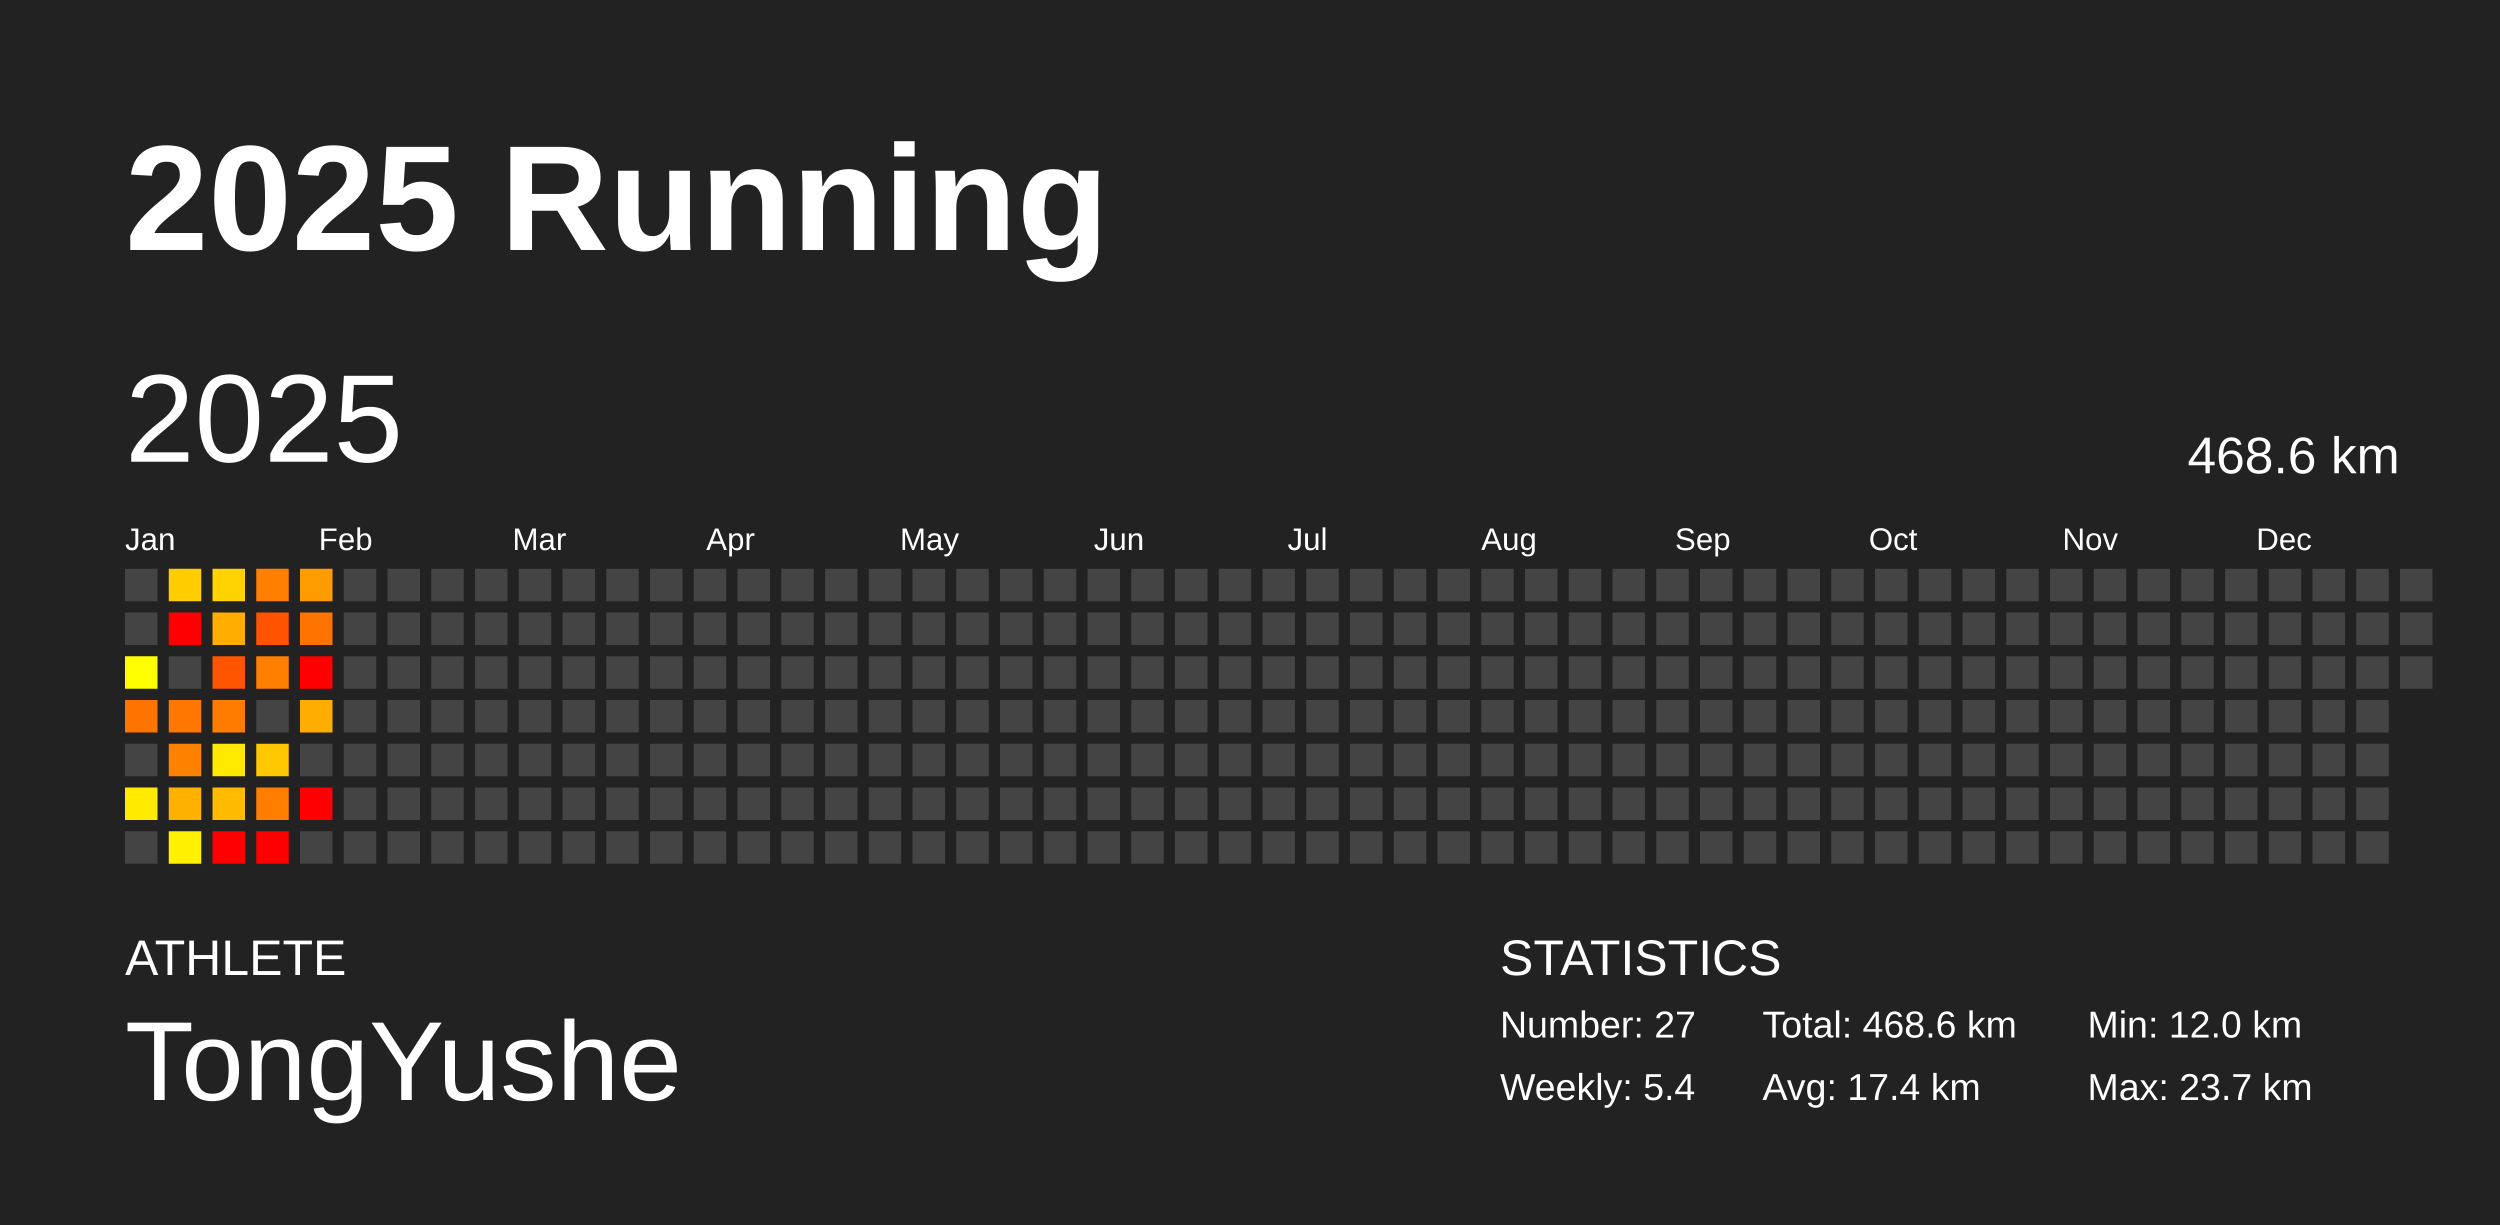
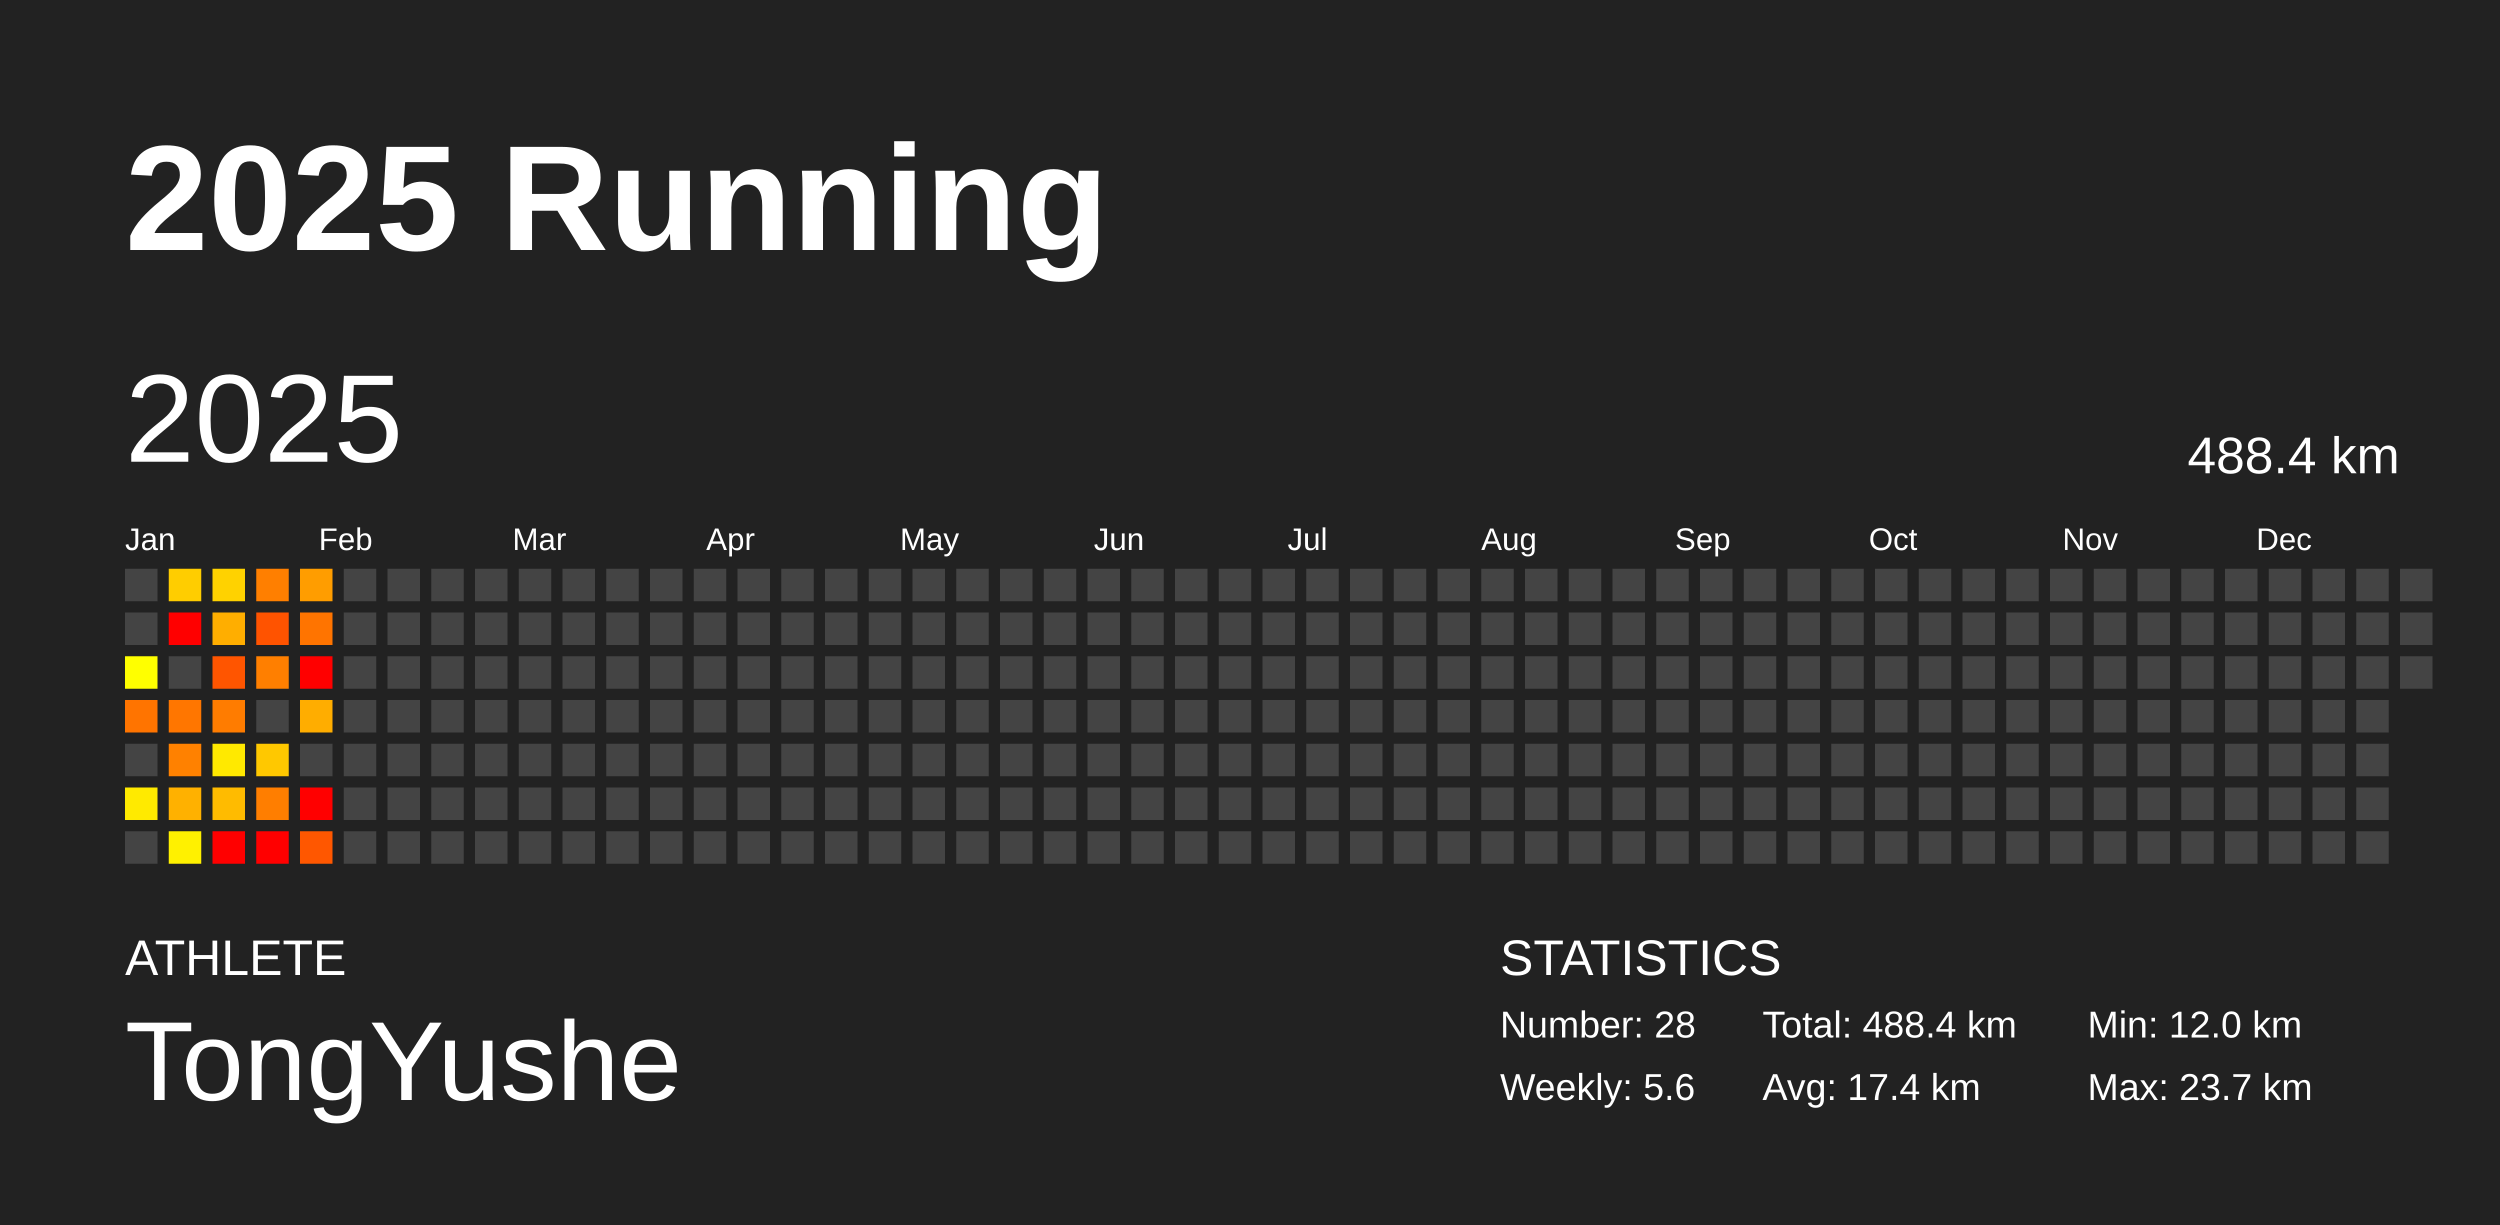
<svg xmlns="http://www.w3.org/2000/svg" baseProfile="full" height="98mm" version="1.1" viewBox="0,0,200,98" width="200mm">
  <defs />
  <rect fill="#222222" height="98" width="200" x="0" y="0" />
  <text fill="#FFFFFF" style="font-size:12px; font-family:Arial; font-weight:bold;" x="10" y="20">2025 Running</text>
  <text fill="#FFFFFF" style="font-size:4px; font-family:Arial" x="10" y="78">ATHLETE</text>
  <text fill="#FFFFFF" style="font-size:9px; font-family:Arial" x="10" y="88">TongYushe</text>
  <text fill="#FFFFFF" style="font-size:4px; font-family:Arial" x="120" y="78">STATISTICS</text>
-   <text fill="#FFFFFF" style="font-size:3px; font-family:Arial" x="120" y="83">Number: 27</text>
-   <text fill="#FFFFFF" style="font-size:3px; font-family:Arial" x="120" y="88">Weekly: 5.4</text>
-   <text fill="#FFFFFF" style="font-size:3px; font-family:Arial" x="141" y="83">Total: 468.6 km</text>
+   <text fill="#FFFFFF" style="font-size:3px; font-family:Arial" x="120" y="83">Number: 28</text>
+   <text fill="#FFFFFF" style="font-size:3px; font-family:Arial" x="120" y="88">Weekly: 5.6</text>
+   <text fill="#FFFFFF" style="font-size:3px; font-family:Arial" x="141" y="83">Total: 488.4 km</text>
  <text fill="#FFFFFF" style="font-size:3px; font-family:Arial" x="141" y="88">Avg: 17.4 km</text>
  <text fill="#FFFFFF" style="font-size:3px; font-family:Arial" x="167" y="83">Min: 12.0 km</text>
  <text fill="#FFFFFF" style="font-size:3px; font-family:Arial" x="167" y="88">Max: 23.7 km</text>
  <text dominant-baseline="hanging" fill="#FFFFFF" style="font-size:10.0px; font-family:Arial;" x="10" y="30">2025</text>
-   <text dominant-baseline="hanging" fill="#FFFFFF" style="font-size:4.125px; font-family:Arial;" x="175" y="35">468.6 km</text>
+   <text dominant-baseline="hanging" fill="#FFFFFF" style="font-size:4.125px; font-family:Arial;" x="175" y="35">488.4 km</text>
  <text fill="#FFFFFF" style="font-size:2.5px; font-family:Arial" x="10.0" y="44">Jan</text>
  <text fill="#FFFFFF" style="font-size:2.5px; font-family:Arial" x="25.5" y="44">Feb</text>
  <text fill="#FFFFFF" style="font-size:2.5px; font-family:Arial" x="41.0" y="44">Mar</text>
  <text fill="#FFFFFF" style="font-size:2.5px; font-family:Arial" x="56.5" y="44">Apr</text>
  <text fill="#FFFFFF" style="font-size:2.5px; font-family:Arial" x="72.0" y="44">May</text>
  <text fill="#FFFFFF" style="font-size:2.5px; font-family:Arial" x="87.5" y="44">Jun</text>
  <text fill="#FFFFFF" style="font-size:2.5px; font-family:Arial" x="103.0" y="44">Jul</text>
  <text fill="#FFFFFF" style="font-size:2.5px; font-family:Arial" x="118.5" y="44">Aug</text>
  <text fill="#FFFFFF" style="font-size:2.5px; font-family:Arial" x="134.0" y="44">Sep</text>
  <text fill="#FFFFFF" style="font-size:2.5px; font-family:Arial" x="149.5" y="44">Oct</text>
  <text fill="#FFFFFF" style="font-size:2.5px; font-family:Arial" x="165.0" y="44">Nov</text>
  <text fill="#FFFFFF" style="font-size:2.5px; font-family:Arial" x="180.5" y="44">Dec</text>
  <rect fill="#444444" height="2.6" width="2.6" x="10.0" y="45.5" />
  <rect fill="#444444" height="2.6" width="2.6" x="10.0" y="49.0" />
  <rect fill="#ffff00" height="2.6" width="2.6" x="10.0" y="52.5" />
  <rect fill="#ff7400" height="2.6" width="2.6" x="10.0" y="56.0" />
  <rect fill="#444444" height="2.6" width="2.6" x="10.0" y="59.5" />
  <rect fill="#ffea00" height="2.6" width="2.6" x="10.0" y="63.0" />
  <rect fill="#444444" height="2.6" width="2.6" x="10.0" y="66.5" />
  <rect fill="#ffcd00" height="2.6" width="2.6" x="13.5" y="45.5" />
  <rect fill="red" height="2.6" width="2.6" x="13.5" y="49.0" />
  <rect fill="#444444" height="2.6" width="2.6" x="13.5" y="52.5" />
  <rect fill="#ff7600" height="2.6" width="2.6" x="13.5" y="56.0" />
  <rect fill="#ff8100" height="2.6" width="2.6" x="13.5" y="59.5" />
  <rect fill="#ffb100" height="2.6" width="2.6" x="13.5" y="63.0" />
  <rect fill="#fff100" height="2.6" width="2.6" x="13.5" y="66.5" />
  <rect fill="#ffd200" height="2.6" width="2.6" x="17.0" y="45.5" />
  <rect fill="#ffae00" height="2.6" width="2.6" x="17.0" y="49.0" />
  <rect fill="#ff5500" height="2.6" width="2.6" x="17.0" y="52.5" />
  <rect fill="#ff7c00" height="2.6" width="2.6" x="17.0" y="56.0" />
  <rect fill="#ffe900" height="2.6" width="2.6" x="17.0" y="59.5" />
  <rect fill="#ffbb00" height="2.6" width="2.6" x="17.0" y="63.0" />
  <rect fill="red" height="2.6" width="2.6" x="17.0" y="66.5" />
  <rect fill="#ff7f00" height="2.6" width="2.6" x="20.5" y="45.5" />
  <rect fill="#ff5300" height="2.6" width="2.6" x="20.5" y="49.0" />
  <rect fill="#ff7f00" height="2.6" width="2.6" x="20.5" y="52.5" />
  <rect fill="#444444" height="2.6" width="2.6" x="20.5" y="56.0" />
  <rect fill="#ffc800" height="2.6" width="2.6" x="20.5" y="59.5" />
  <rect fill="#ff7e00" height="2.6" width="2.6" x="20.5" y="63.0" />
  <rect fill="red" height="2.6" width="2.6" x="20.5" y="66.5" />
  <rect fill="#ff9d00" height="2.6" width="2.6" x="24.0" y="45.5" />
  <rect fill="#ff7400" height="2.6" width="2.6" x="24.0" y="49.0" />
  <rect fill="red" height="2.6" width="2.6" x="24.0" y="52.5" />
  <rect fill="#ffad00" height="2.6" width="2.6" x="24.0" y="56.0" />
  <rect fill="#444444" height="2.6" width="2.6" x="24.0" y="59.5" />
  <rect fill="red" height="2.6" width="2.6" x="24.0" y="63.0" />
-   <rect fill="#444444" height="2.6" width="2.6" x="24.0" y="66.5" />
+   <rect fill="#ff5700" height="2.6" width="2.6" x="24.0" y="66.5" />
  <rect fill="#444444" height="2.6" width="2.6" x="27.5" y="45.5" />
  <rect fill="#444444" height="2.6" width="2.6" x="27.5" y="49.0" />
  <rect fill="#444444" height="2.6" width="2.6" x="27.5" y="52.5" />
  <rect fill="#444444" height="2.6" width="2.6" x="27.5" y="56.0" />
  <rect fill="#444444" height="2.6" width="2.6" x="27.5" y="59.5" />
  <rect fill="#444444" height="2.6" width="2.6" x="27.5" y="63.0" />
  <rect fill="#444444" height="2.6" width="2.6" x="27.5" y="66.5" />
  <rect fill="#444444" height="2.6" width="2.6" x="31.0" y="45.5" />
  <rect fill="#444444" height="2.6" width="2.6" x="31.0" y="49.0" />
  <rect fill="#444444" height="2.6" width="2.6" x="31.0" y="52.5" />
  <rect fill="#444444" height="2.6" width="2.6" x="31.0" y="56.0" />
  <rect fill="#444444" height="2.6" width="2.6" x="31.0" y="59.5" />
  <rect fill="#444444" height="2.6" width="2.6" x="31.0" y="63.0" />
  <rect fill="#444444" height="2.6" width="2.6" x="31.0" y="66.5" />
  <rect fill="#444444" height="2.6" width="2.6" x="34.5" y="45.5" />
  <rect fill="#444444" height="2.6" width="2.6" x="34.5" y="49.0" />
  <rect fill="#444444" height="2.6" width="2.6" x="34.5" y="52.5" />
  <rect fill="#444444" height="2.6" width="2.6" x="34.5" y="56.0" />
  <rect fill="#444444" height="2.6" width="2.6" x="34.5" y="59.5" />
  <rect fill="#444444" height="2.6" width="2.6" x="34.5" y="63.0" />
  <rect fill="#444444" height="2.6" width="2.6" x="34.5" y="66.5" />
  <rect fill="#444444" height="2.6" width="2.6" x="38.0" y="45.5" />
  <rect fill="#444444" height="2.6" width="2.6" x="38.0" y="49.0" />
  <rect fill="#444444" height="2.6" width="2.6" x="38.0" y="52.5" />
  <rect fill="#444444" height="2.6" width="2.6" x="38.0" y="56.0" />
  <rect fill="#444444" height="2.6" width="2.6" x="38.0" y="59.5" />
  <rect fill="#444444" height="2.6" width="2.6" x="38.0" y="63.0" />
  <rect fill="#444444" height="2.6" width="2.6" x="38.0" y="66.5" />
  <rect fill="#444444" height="2.6" width="2.6" x="41.5" y="45.5" />
  <rect fill="#444444" height="2.6" width="2.6" x="41.5" y="49.0" />
  <rect fill="#444444" height="2.6" width="2.6" x="41.5" y="52.5" />
  <rect fill="#444444" height="2.6" width="2.6" x="41.5" y="56.0" />
  <rect fill="#444444" height="2.6" width="2.6" x="41.5" y="59.5" />
  <rect fill="#444444" height="2.6" width="2.6" x="41.5" y="63.0" />
  <rect fill="#444444" height="2.6" width="2.6" x="41.5" y="66.5" />
  <rect fill="#444444" height="2.6" width="2.6" x="45.0" y="45.5" />
  <rect fill="#444444" height="2.6" width="2.6" x="45.0" y="49.0" />
  <rect fill="#444444" height="2.6" width="2.6" x="45.0" y="52.5" />
  <rect fill="#444444" height="2.6" width="2.6" x="45.0" y="56.0" />
  <rect fill="#444444" height="2.6" width="2.6" x="45.0" y="59.5" />
  <rect fill="#444444" height="2.6" width="2.6" x="45.0" y="63.0" />
  <rect fill="#444444" height="2.6" width="2.6" x="45.0" y="66.5" />
  <rect fill="#444444" height="2.6" width="2.6" x="48.5" y="45.5" />
  <rect fill="#444444" height="2.6" width="2.6" x="48.5" y="49.0" />
  <rect fill="#444444" height="2.6" width="2.6" x="48.5" y="52.5" />
  <rect fill="#444444" height="2.6" width="2.6" x="48.5" y="56.0" />
  <rect fill="#444444" height="2.6" width="2.6" x="48.5" y="59.5" />
  <rect fill="#444444" height="2.6" width="2.6" x="48.5" y="63.0" />
  <rect fill="#444444" height="2.6" width="2.6" x="48.5" y="66.5" />
  <rect fill="#444444" height="2.6" width="2.6" x="52.0" y="45.5" />
  <rect fill="#444444" height="2.6" width="2.6" x="52.0" y="49.0" />
  <rect fill="#444444" height="2.6" width="2.6" x="52.0" y="52.5" />
  <rect fill="#444444" height="2.6" width="2.6" x="52.0" y="56.0" />
  <rect fill="#444444" height="2.6" width="2.6" x="52.0" y="59.5" />
  <rect fill="#444444" height="2.6" width="2.6" x="52.0" y="63.0" />
  <rect fill="#444444" height="2.6" width="2.6" x="52.0" y="66.5" />
  <rect fill="#444444" height="2.6" width="2.6" x="55.5" y="45.5" />
  <rect fill="#444444" height="2.6" width="2.6" x="55.5" y="49.0" />
  <rect fill="#444444" height="2.6" width="2.6" x="55.5" y="52.5" />
  <rect fill="#444444" height="2.6" width="2.6" x="55.5" y="56.0" />
  <rect fill="#444444" height="2.6" width="2.6" x="55.5" y="59.5" />
  <rect fill="#444444" height="2.6" width="2.6" x="55.5" y="63.0" />
  <rect fill="#444444" height="2.6" width="2.6" x="55.5" y="66.5" />
  <rect fill="#444444" height="2.6" width="2.6" x="59.0" y="45.5" />
  <rect fill="#444444" height="2.6" width="2.6" x="59.0" y="49.0" />
  <rect fill="#444444" height="2.6" width="2.6" x="59.0" y="52.5" />
  <rect fill="#444444" height="2.6" width="2.6" x="59.0" y="56.0" />
  <rect fill="#444444" height="2.6" width="2.6" x="59.0" y="59.5" />
  <rect fill="#444444" height="2.6" width="2.6" x="59.0" y="63.0" />
  <rect fill="#444444" height="2.6" width="2.6" x="59.0" y="66.5" />
  <rect fill="#444444" height="2.6" width="2.6" x="62.5" y="45.5" />
  <rect fill="#444444" height="2.6" width="2.6" x="62.5" y="49.0" />
  <rect fill="#444444" height="2.6" width="2.6" x="62.5" y="52.5" />
  <rect fill="#444444" height="2.6" width="2.6" x="62.5" y="56.0" />
  <rect fill="#444444" height="2.6" width="2.6" x="62.5" y="59.5" />
  <rect fill="#444444" height="2.6" width="2.6" x="62.5" y="63.0" />
  <rect fill="#444444" height="2.6" width="2.6" x="62.5" y="66.5" />
  <rect fill="#444444" height="2.6" width="2.6" x="66.0" y="45.5" />
  <rect fill="#444444" height="2.6" width="2.6" x="66.0" y="49.0" />
  <rect fill="#444444" height="2.6" width="2.6" x="66.0" y="52.5" />
  <rect fill="#444444" height="2.6" width="2.6" x="66.0" y="56.0" />
  <rect fill="#444444" height="2.6" width="2.6" x="66.0" y="59.5" />
  <rect fill="#444444" height="2.6" width="2.6" x="66.0" y="63.0" />
  <rect fill="#444444" height="2.6" width="2.6" x="66.0" y="66.5" />
  <rect fill="#444444" height="2.6" width="2.6" x="69.5" y="45.5" />
  <rect fill="#444444" height="2.6" width="2.6" x="69.5" y="49.0" />
  <rect fill="#444444" height="2.6" width="2.6" x="69.5" y="52.5" />
  <rect fill="#444444" height="2.6" width="2.6" x="69.5" y="56.0" />
  <rect fill="#444444" height="2.6" width="2.6" x="69.5" y="59.5" />
  <rect fill="#444444" height="2.6" width="2.6" x="69.5" y="63.0" />
  <rect fill="#444444" height="2.6" width="2.6" x="69.5" y="66.5" />
  <rect fill="#444444" height="2.6" width="2.6" x="73.0" y="45.5" />
  <rect fill="#444444" height="2.6" width="2.6" x="73.0" y="49.0" />
  <rect fill="#444444" height="2.6" width="2.6" x="73.0" y="52.5" />
  <rect fill="#444444" height="2.6" width="2.6" x="73.0" y="56.0" />
  <rect fill="#444444" height="2.6" width="2.6" x="73.0" y="59.5" />
  <rect fill="#444444" height="2.6" width="2.6" x="73.0" y="63.0" />
  <rect fill="#444444" height="2.6" width="2.6" x="73.0" y="66.5" />
  <rect fill="#444444" height="2.6" width="2.6" x="76.5" y="45.5" />
  <rect fill="#444444" height="2.6" width="2.6" x="76.5" y="49.0" />
  <rect fill="#444444" height="2.6" width="2.6" x="76.5" y="52.5" />
  <rect fill="#444444" height="2.6" width="2.6" x="76.5" y="56.0" />
  <rect fill="#444444" height="2.6" width="2.6" x="76.5" y="59.5" />
  <rect fill="#444444" height="2.6" width="2.6" x="76.5" y="63.0" />
  <rect fill="#444444" height="2.6" width="2.6" x="76.5" y="66.5" />
  <rect fill="#444444" height="2.6" width="2.6" x="80.0" y="45.5" />
  <rect fill="#444444" height="2.6" width="2.6" x="80.0" y="49.0" />
  <rect fill="#444444" height="2.6" width="2.6" x="80.0" y="52.5" />
  <rect fill="#444444" height="2.6" width="2.6" x="80.0" y="56.0" />
  <rect fill="#444444" height="2.6" width="2.6" x="80.0" y="59.5" />
  <rect fill="#444444" height="2.6" width="2.6" x="80.0" y="63.0" />
  <rect fill="#444444" height="2.6" width="2.6" x="80.0" y="66.5" />
  <rect fill="#444444" height="2.6" width="2.6" x="83.5" y="45.5" />
  <rect fill="#444444" height="2.6" width="2.6" x="83.5" y="49.0" />
  <rect fill="#444444" height="2.6" width="2.6" x="83.5" y="52.5" />
  <rect fill="#444444" height="2.6" width="2.6" x="83.5" y="56.0" />
  <rect fill="#444444" height="2.6" width="2.6" x="83.5" y="59.5" />
  <rect fill="#444444" height="2.6" width="2.6" x="83.5" y="63.0" />
  <rect fill="#444444" height="2.6" width="2.6" x="83.5" y="66.5" />
  <rect fill="#444444" height="2.6" width="2.6" x="87.0" y="45.5" />
  <rect fill="#444444" height="2.6" width="2.6" x="87.0" y="49.0" />
  <rect fill="#444444" height="2.6" width="2.6" x="87.0" y="52.5" />
  <rect fill="#444444" height="2.6" width="2.6" x="87.0" y="56.0" />
  <rect fill="#444444" height="2.6" width="2.6" x="87.0" y="59.5" />
  <rect fill="#444444" height="2.6" width="2.6" x="87.0" y="63.0" />
  <rect fill="#444444" height="2.6" width="2.6" x="87.0" y="66.5" />
  <rect fill="#444444" height="2.6" width="2.6" x="90.5" y="45.5" />
  <rect fill="#444444" height="2.6" width="2.6" x="90.5" y="49.0" />
  <rect fill="#444444" height="2.6" width="2.6" x="90.5" y="52.5" />
  <rect fill="#444444" height="2.6" width="2.6" x="90.5" y="56.0" />
  <rect fill="#444444" height="2.6" width="2.6" x="90.5" y="59.5" />
  <rect fill="#444444" height="2.6" width="2.6" x="90.5" y="63.0" />
  <rect fill="#444444" height="2.6" width="2.6" x="90.5" y="66.5" />
  <rect fill="#444444" height="2.6" width="2.6" x="94.0" y="45.5" />
  <rect fill="#444444" height="2.6" width="2.6" x="94.0" y="49.0" />
  <rect fill="#444444" height="2.6" width="2.6" x="94.0" y="52.5" />
  <rect fill="#444444" height="2.6" width="2.6" x="94.0" y="56.0" />
  <rect fill="#444444" height="2.6" width="2.6" x="94.0" y="59.5" />
  <rect fill="#444444" height="2.6" width="2.6" x="94.0" y="63.0" />
  <rect fill="#444444" height="2.6" width="2.6" x="94.0" y="66.5" />
  <rect fill="#444444" height="2.6" width="2.6" x="97.5" y="45.5" />
  <rect fill="#444444" height="2.6" width="2.6" x="97.5" y="49.0" />
  <rect fill="#444444" height="2.6" width="2.6" x="97.5" y="52.5" />
  <rect fill="#444444" height="2.6" width="2.6" x="97.5" y="56.0" />
  <rect fill="#444444" height="2.6" width="2.6" x="97.5" y="59.5" />
  <rect fill="#444444" height="2.6" width="2.6" x="97.5" y="63.0" />
  <rect fill="#444444" height="2.6" width="2.6" x="97.5" y="66.5" />
  <rect fill="#444444" height="2.6" width="2.6" x="101.0" y="45.5" />
  <rect fill="#444444" height="2.6" width="2.6" x="101.0" y="49.0" />
  <rect fill="#444444" height="2.6" width="2.6" x="101.0" y="52.5" />
  <rect fill="#444444" height="2.6" width="2.6" x="101.0" y="56.0" />
  <rect fill="#444444" height="2.6" width="2.6" x="101.0" y="59.5" />
  <rect fill="#444444" height="2.6" width="2.6" x="101.0" y="63.0" />
  <rect fill="#444444" height="2.6" width="2.6" x="101.0" y="66.5" />
  <rect fill="#444444" height="2.6" width="2.6" x="104.5" y="45.5" />
  <rect fill="#444444" height="2.6" width="2.6" x="104.5" y="49.0" />
  <rect fill="#444444" height="2.6" width="2.6" x="104.5" y="52.5" />
  <rect fill="#444444" height="2.6" width="2.6" x="104.5" y="56.0" />
  <rect fill="#444444" height="2.6" width="2.6" x="104.5" y="59.5" />
  <rect fill="#444444" height="2.6" width="2.6" x="104.5" y="63.0" />
  <rect fill="#444444" height="2.6" width="2.6" x="104.5" y="66.5" />
  <rect fill="#444444" height="2.6" width="2.6" x="108.0" y="45.5" />
  <rect fill="#444444" height="2.6" width="2.6" x="108.0" y="49.0" />
  <rect fill="#444444" height="2.6" width="2.6" x="108.0" y="52.5" />
  <rect fill="#444444" height="2.6" width="2.6" x="108.0" y="56.0" />
  <rect fill="#444444" height="2.6" width="2.6" x="108.0" y="59.5" />
  <rect fill="#444444" height="2.6" width="2.6" x="108.0" y="63.0" />
  <rect fill="#444444" height="2.6" width="2.6" x="108.0" y="66.5" />
  <rect fill="#444444" height="2.6" width="2.6" x="111.5" y="45.5" />
  <rect fill="#444444" height="2.6" width="2.6" x="111.5" y="49.0" />
  <rect fill="#444444" height="2.6" width="2.6" x="111.5" y="52.5" />
  <rect fill="#444444" height="2.6" width="2.6" x="111.5" y="56.0" />
  <rect fill="#444444" height="2.6" width="2.6" x="111.5" y="59.5" />
  <rect fill="#444444" height="2.6" width="2.6" x="111.5" y="63.0" />
  <rect fill="#444444" height="2.6" width="2.6" x="111.5" y="66.5" />
  <rect fill="#444444" height="2.6" width="2.6" x="115.0" y="45.5" />
  <rect fill="#444444" height="2.6" width="2.6" x="115.0" y="49.0" />
  <rect fill="#444444" height="2.6" width="2.6" x="115.0" y="52.5" />
  <rect fill="#444444" height="2.6" width="2.6" x="115.0" y="56.0" />
  <rect fill="#444444" height="2.6" width="2.6" x="115.0" y="59.5" />
  <rect fill="#444444" height="2.6" width="2.6" x="115.0" y="63.0" />
  <rect fill="#444444" height="2.6" width="2.6" x="115.0" y="66.5" />
  <rect fill="#444444" height="2.6" width="2.6" x="118.5" y="45.5" />
  <rect fill="#444444" height="2.6" width="2.6" x="118.5" y="49.0" />
  <rect fill="#444444" height="2.6" width="2.6" x="118.5" y="52.5" />
  <rect fill="#444444" height="2.6" width="2.6" x="118.5" y="56.0" />
  <rect fill="#444444" height="2.6" width="2.6" x="118.5" y="59.5" />
  <rect fill="#444444" height="2.6" width="2.6" x="118.5" y="63.0" />
  <rect fill="#444444" height="2.6" width="2.6" x="118.5" y="66.5" />
  <rect fill="#444444" height="2.6" width="2.6" x="122.0" y="45.5" />
  <rect fill="#444444" height="2.6" width="2.6" x="122.0" y="49.0" />
  <rect fill="#444444" height="2.6" width="2.6" x="122.0" y="52.5" />
  <rect fill="#444444" height="2.6" width="2.6" x="122.0" y="56.0" />
  <rect fill="#444444" height="2.6" width="2.6" x="122.0" y="59.5" />
  <rect fill="#444444" height="2.6" width="2.6" x="122.0" y="63.0" />
  <rect fill="#444444" height="2.6" width="2.6" x="122.0" y="66.5" />
  <rect fill="#444444" height="2.6" width="2.6" x="125.5" y="45.5" />
  <rect fill="#444444" height="2.6" width="2.6" x="125.5" y="49.0" />
  <rect fill="#444444" height="2.6" width="2.6" x="125.5" y="52.5" />
  <rect fill="#444444" height="2.6" width="2.6" x="125.5" y="56.0" />
  <rect fill="#444444" height="2.6" width="2.6" x="125.5" y="59.5" />
  <rect fill="#444444" height="2.6" width="2.6" x="125.5" y="63.0" />
  <rect fill="#444444" height="2.6" width="2.6" x="125.5" y="66.5" />
  <rect fill="#444444" height="2.6" width="2.6" x="129.0" y="45.5" />
  <rect fill="#444444" height="2.6" width="2.6" x="129.0" y="49.0" />
  <rect fill="#444444" height="2.6" width="2.6" x="129.0" y="52.5" />
  <rect fill="#444444" height="2.6" width="2.6" x="129.0" y="56.0" />
  <rect fill="#444444" height="2.6" width="2.6" x="129.0" y="59.5" />
  <rect fill="#444444" height="2.6" width="2.6" x="129.0" y="63.0" />
  <rect fill="#444444" height="2.6" width="2.6" x="129.0" y="66.5" />
  <rect fill="#444444" height="2.6" width="2.6" x="132.5" y="45.5" />
  <rect fill="#444444" height="2.6" width="2.6" x="132.5" y="49.0" />
  <rect fill="#444444" height="2.6" width="2.6" x="132.5" y="52.5" />
  <rect fill="#444444" height="2.6" width="2.6" x="132.5" y="56.0" />
  <rect fill="#444444" height="2.6" width="2.6" x="132.5" y="59.5" />
  <rect fill="#444444" height="2.6" width="2.6" x="132.5" y="63.0" />
  <rect fill="#444444" height="2.6" width="2.6" x="132.5" y="66.5" />
  <rect fill="#444444" height="2.6" width="2.6" x="136.0" y="45.5" />
  <rect fill="#444444" height="2.6" width="2.6" x="136.0" y="49.0" />
  <rect fill="#444444" height="2.6" width="2.6" x="136.0" y="52.5" />
  <rect fill="#444444" height="2.6" width="2.6" x="136.0" y="56.0" />
  <rect fill="#444444" height="2.6" width="2.6" x="136.0" y="59.5" />
  <rect fill="#444444" height="2.6" width="2.6" x="136.0" y="63.0" />
  <rect fill="#444444" height="2.6" width="2.6" x="136.0" y="66.5" />
  <rect fill="#444444" height="2.6" width="2.6" x="139.5" y="45.5" />
  <rect fill="#444444" height="2.6" width="2.6" x="139.5" y="49.0" />
  <rect fill="#444444" height="2.6" width="2.6" x="139.5" y="52.5" />
  <rect fill="#444444" height="2.6" width="2.6" x="139.5" y="56.0" />
  <rect fill="#444444" height="2.6" width="2.6" x="139.5" y="59.5" />
  <rect fill="#444444" height="2.6" width="2.6" x="139.5" y="63.0" />
  <rect fill="#444444" height="2.6" width="2.6" x="139.5" y="66.5" />
  <rect fill="#444444" height="2.6" width="2.6" x="143.0" y="45.5" />
  <rect fill="#444444" height="2.6" width="2.6" x="143.0" y="49.0" />
  <rect fill="#444444" height="2.6" width="2.6" x="143.0" y="52.5" />
  <rect fill="#444444" height="2.6" width="2.6" x="143.0" y="56.0" />
  <rect fill="#444444" height="2.6" width="2.6" x="143.0" y="59.5" />
  <rect fill="#444444" height="2.6" width="2.6" x="143.0" y="63.0" />
  <rect fill="#444444" height="2.6" width="2.6" x="143.0" y="66.5" />
  <rect fill="#444444" height="2.6" width="2.6" x="146.5" y="45.5" />
  <rect fill="#444444" height="2.6" width="2.6" x="146.5" y="49.0" />
  <rect fill="#444444" height="2.6" width="2.6" x="146.5" y="52.5" />
  <rect fill="#444444" height="2.6" width="2.6" x="146.5" y="56.0" />
  <rect fill="#444444" height="2.6" width="2.6" x="146.5" y="59.5" />
  <rect fill="#444444" height="2.6" width="2.6" x="146.5" y="63.0" />
  <rect fill="#444444" height="2.6" width="2.6" x="146.5" y="66.5" />
  <rect fill="#444444" height="2.6" width="2.6" x="150.0" y="45.5" />
  <rect fill="#444444" height="2.6" width="2.6" x="150.0" y="49.0" />
  <rect fill="#444444" height="2.6" width="2.6" x="150.0" y="52.5" />
  <rect fill="#444444" height="2.6" width="2.6" x="150.0" y="56.0" />
  <rect fill="#444444" height="2.6" width="2.6" x="150.0" y="59.5" />
  <rect fill="#444444" height="2.6" width="2.6" x="150.0" y="63.0" />
  <rect fill="#444444" height="2.6" width="2.6" x="150.0" y="66.5" />
  <rect fill="#444444" height="2.6" width="2.6" x="153.5" y="45.5" />
  <rect fill="#444444" height="2.6" width="2.6" x="153.5" y="49.0" />
  <rect fill="#444444" height="2.6" width="2.6" x="153.5" y="52.5" />
  <rect fill="#444444" height="2.6" width="2.6" x="153.5" y="56.0" />
  <rect fill="#444444" height="2.6" width="2.6" x="153.5" y="59.5" />
  <rect fill="#444444" height="2.6" width="2.6" x="153.5" y="63.0" />
  <rect fill="#444444" height="2.6" width="2.6" x="153.5" y="66.5" />
  <rect fill="#444444" height="2.6" width="2.6" x="157.0" y="45.5" />
  <rect fill="#444444" height="2.6" width="2.6" x="157.0" y="49.0" />
  <rect fill="#444444" height="2.6" width="2.6" x="157.0" y="52.5" />
  <rect fill="#444444" height="2.6" width="2.6" x="157.0" y="56.0" />
  <rect fill="#444444" height="2.6" width="2.6" x="157.0" y="59.5" />
  <rect fill="#444444" height="2.6" width="2.6" x="157.0" y="63.0" />
  <rect fill="#444444" height="2.6" width="2.6" x="157.0" y="66.5" />
  <rect fill="#444444" height="2.6" width="2.6" x="160.5" y="45.5" />
  <rect fill="#444444" height="2.6" width="2.6" x="160.5" y="49.0" />
  <rect fill="#444444" height="2.6" width="2.6" x="160.5" y="52.5" />
  <rect fill="#444444" height="2.6" width="2.6" x="160.5" y="56.0" />
  <rect fill="#444444" height="2.6" width="2.6" x="160.5" y="59.5" />
  <rect fill="#444444" height="2.6" width="2.6" x="160.5" y="63.0" />
  <rect fill="#444444" height="2.6" width="2.6" x="160.5" y="66.5" />
  <rect fill="#444444" height="2.6" width="2.6" x="164.0" y="45.5" />
  <rect fill="#444444" height="2.6" width="2.6" x="164.0" y="49.0" />
  <rect fill="#444444" height="2.6" width="2.6" x="164.0" y="52.5" />
  <rect fill="#444444" height="2.6" width="2.6" x="164.0" y="56.0" />
  <rect fill="#444444" height="2.6" width="2.6" x="164.0" y="59.5" />
  <rect fill="#444444" height="2.6" width="2.6" x="164.0" y="63.0" />
  <rect fill="#444444" height="2.6" width="2.6" x="164.0" y="66.5" />
  <rect fill="#444444" height="2.6" width="2.6" x="167.5" y="45.5" />
  <rect fill="#444444" height="2.6" width="2.6" x="167.5" y="49.0" />
  <rect fill="#444444" height="2.6" width="2.6" x="167.5" y="52.5" />
  <rect fill="#444444" height="2.6" width="2.6" x="167.5" y="56.0" />
  <rect fill="#444444" height="2.6" width="2.6" x="167.5" y="59.5" />
  <rect fill="#444444" height="2.6" width="2.6" x="167.5" y="63.0" />
  <rect fill="#444444" height="2.6" width="2.6" x="167.5" y="66.5" />
  <rect fill="#444444" height="2.6" width="2.6" x="171.0" y="45.5" />
  <rect fill="#444444" height="2.6" width="2.6" x="171.0" y="49.0" />
  <rect fill="#444444" height="2.6" width="2.6" x="171.0" y="52.5" />
  <rect fill="#444444" height="2.6" width="2.6" x="171.0" y="56.0" />
  <rect fill="#444444" height="2.6" width="2.6" x="171.0" y="59.5" />
  <rect fill="#444444" height="2.6" width="2.6" x="171.0" y="63.0" />
  <rect fill="#444444" height="2.6" width="2.6" x="171.0" y="66.5" />
  <rect fill="#444444" height="2.6" width="2.6" x="174.5" y="45.5" />
  <rect fill="#444444" height="2.6" width="2.6" x="174.5" y="49.0" />
  <rect fill="#444444" height="2.6" width="2.6" x="174.5" y="52.5" />
  <rect fill="#444444" height="2.6" width="2.6" x="174.5" y="56.0" />
  <rect fill="#444444" height="2.6" width="2.6" x="174.5" y="59.5" />
  <rect fill="#444444" height="2.6" width="2.6" x="174.5" y="63.0" />
  <rect fill="#444444" height="2.6" width="2.6" x="174.5" y="66.5" />
  <rect fill="#444444" height="2.6" width="2.6" x="178.0" y="45.5" />
  <rect fill="#444444" height="2.6" width="2.6" x="178.0" y="49.0" />
  <rect fill="#444444" height="2.6" width="2.6" x="178.0" y="52.5" />
  <rect fill="#444444" height="2.6" width="2.6" x="178.0" y="56.0" />
  <rect fill="#444444" height="2.6" width="2.6" x="178.0" y="59.5" />
  <rect fill="#444444" height="2.6" width="2.6" x="178.0" y="63.0" />
  <rect fill="#444444" height="2.6" width="2.6" x="178.0" y="66.5" />
  <rect fill="#444444" height="2.6" width="2.6" x="181.5" y="45.5" />
  <rect fill="#444444" height="2.6" width="2.6" x="181.5" y="49.0" />
  <rect fill="#444444" height="2.6" width="2.6" x="181.5" y="52.5" />
  <rect fill="#444444" height="2.6" width="2.6" x="181.5" y="56.0" />
  <rect fill="#444444" height="2.6" width="2.6" x="181.5" y="59.5" />
  <rect fill="#444444" height="2.6" width="2.6" x="181.5" y="63.0" />
  <rect fill="#444444" height="2.6" width="2.6" x="181.5" y="66.5" />
  <rect fill="#444444" height="2.6" width="2.6" x="185.0" y="45.5" />
  <rect fill="#444444" height="2.6" width="2.6" x="185.0" y="49.0" />
  <rect fill="#444444" height="2.6" width="2.6" x="185.0" y="52.5" />
  <rect fill="#444444" height="2.6" width="2.6" x="185.0" y="56.0" />
  <rect fill="#444444" height="2.6" width="2.6" x="185.0" y="59.5" />
  <rect fill="#444444" height="2.6" width="2.6" x="185.0" y="63.0" />
  <rect fill="#444444" height="2.6" width="2.6" x="185.0" y="66.5" />
  <rect fill="#444444" height="2.6" width="2.6" x="188.5" y="45.5" />
  <rect fill="#444444" height="2.6" width="2.6" x="188.5" y="49.0" />
  <rect fill="#444444" height="2.6" width="2.6" x="188.5" y="52.5" />
  <rect fill="#444444" height="2.6" width="2.6" x="188.5" y="56.0" />
  <rect fill="#444444" height="2.6" width="2.6" x="188.5" y="59.5" />
  <rect fill="#444444" height="2.6" width="2.6" x="188.5" y="63.0" />
  <rect fill="#444444" height="2.6" width="2.6" x="188.5" y="66.5" />
  <rect fill="#444444" height="2.6" width="2.6" x="192.0" y="45.5" />
  <rect fill="#444444" height="2.6" width="2.6" x="192.0" y="49.0" />
  <rect fill="#444444" height="2.6" width="2.6" x="192.0" y="52.5" />
</svg>
